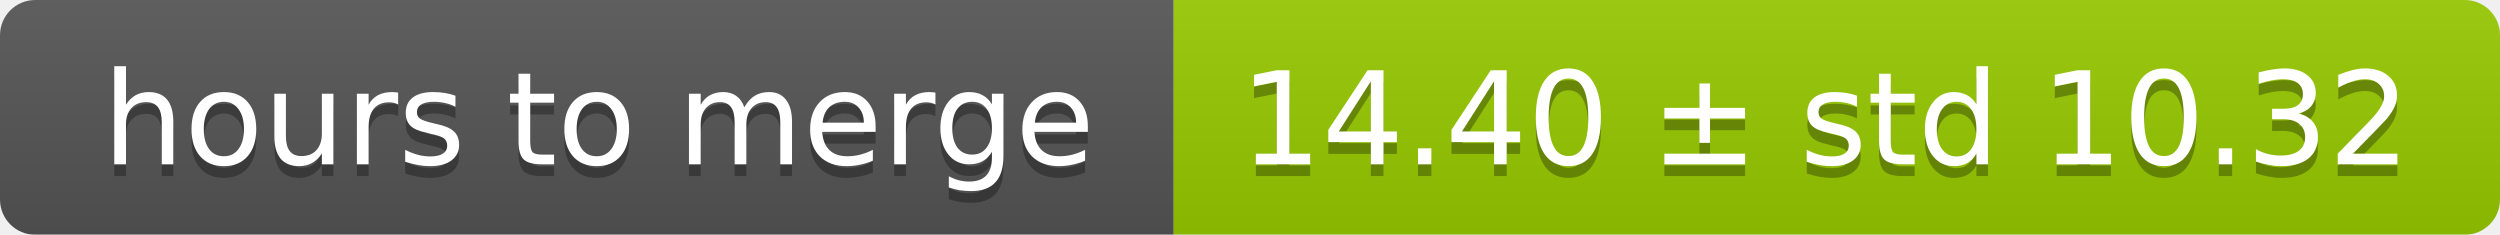
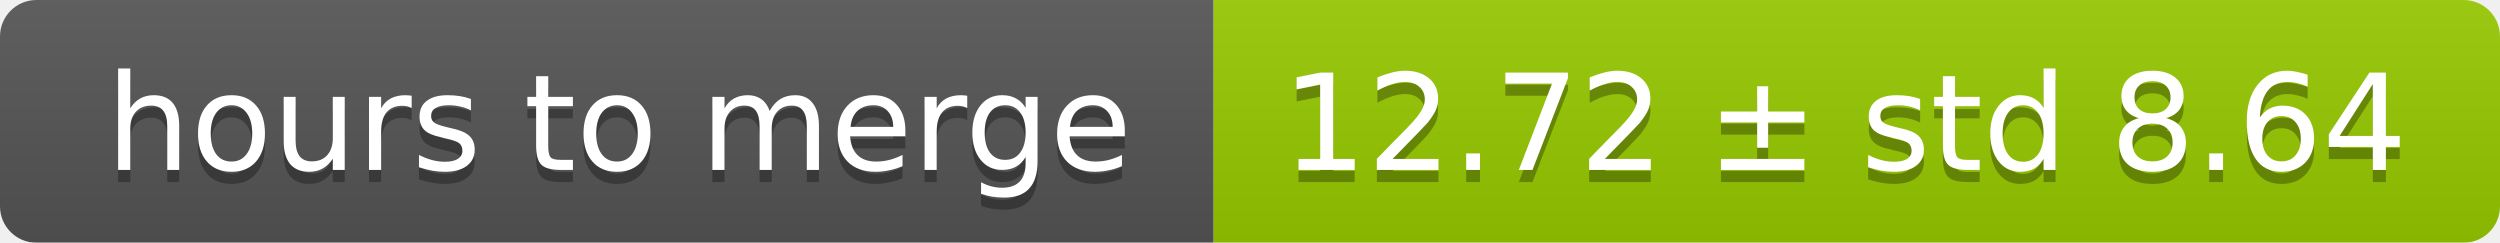
- <svg xmlns="http://www.w3.org/2000/svg" width="213" height="20">
+ <svg xmlns="http://www.w3.org/2000/svg" width="206" height="20">
  <linearGradient id="smooth" x2="0" y2="100%">
    <stop offset="0" stop-color="#bbb" stop-opacity=".1" />
    <stop offset="1" stop-opacity=".1" />
  </linearGradient>
  <mask id="round">
-     <rect width="213" height="20" rx="3" fill="#fff" />
+     <rect width="206" height="20" rx="3" fill="#fff" />
  </mask>
  <g mask="url(#round)">
    <rect width="100" height="20" fill="#555" />
-     <rect x="100" width="113" height="20" fill="#97ca00" />
-     <rect width="213" height="20" fill="url(#smooth)" />
+     <rect x="100" width="106" height="20" fill="#97ca00" />
+     <rect width="206" height="20" fill="url(#smooth)" />
  </g>
  <g fill="#fff" text-anchor="middle" font-family="DejaVu Sans,Verdana,Geneva,sans-serif" font-size="11">
    <text x="51" y="15" fill="#010101" fill-opacity=".3">hours to merge</text>
    <text x="51" y="14">hours to merge</text>
-     <text x="155.5" y="15" fill="#010101" fill-opacity=".3">14.40 ± std 10.32</text>
-     <text x="155.5" y="14">14.40 ± std 10.32</text>
+     <text x="152" y="15" fill="#010101" fill-opacity=".3">12.72 ± std 8.64</text>
+     <text x="152" y="14">12.72 ± std 8.64</text>
  </g>
</svg>
